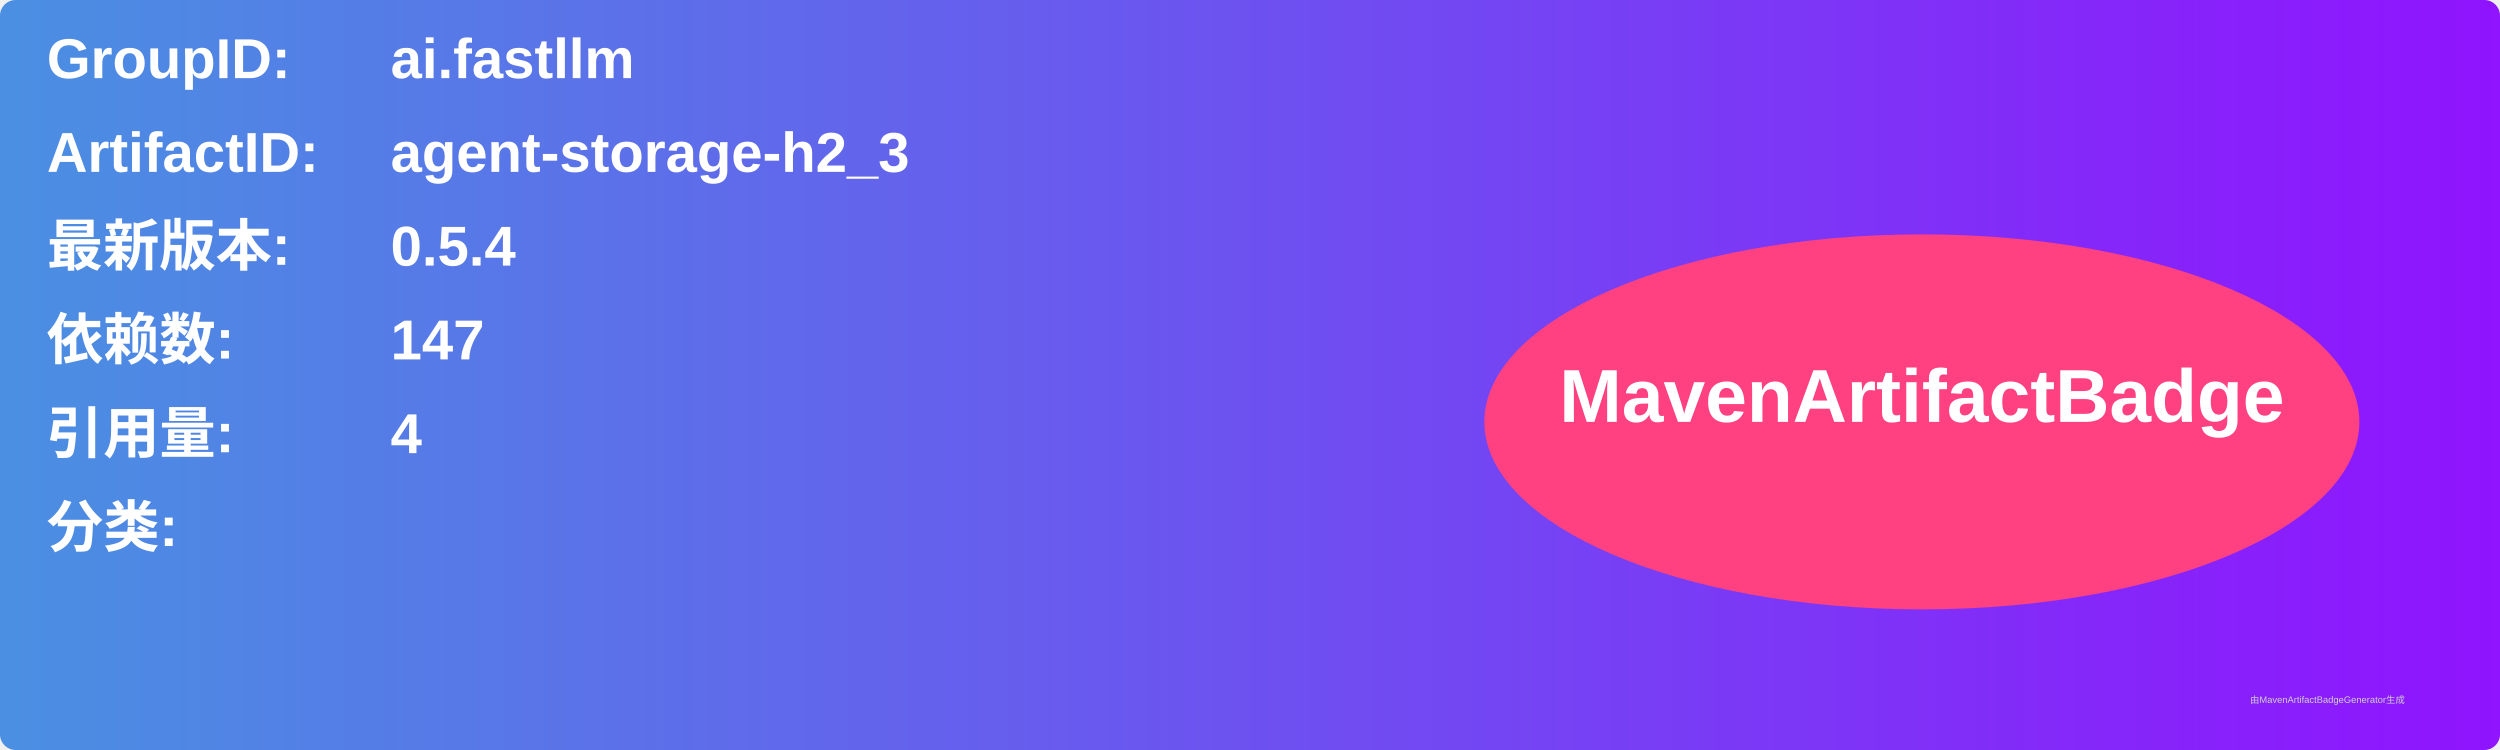
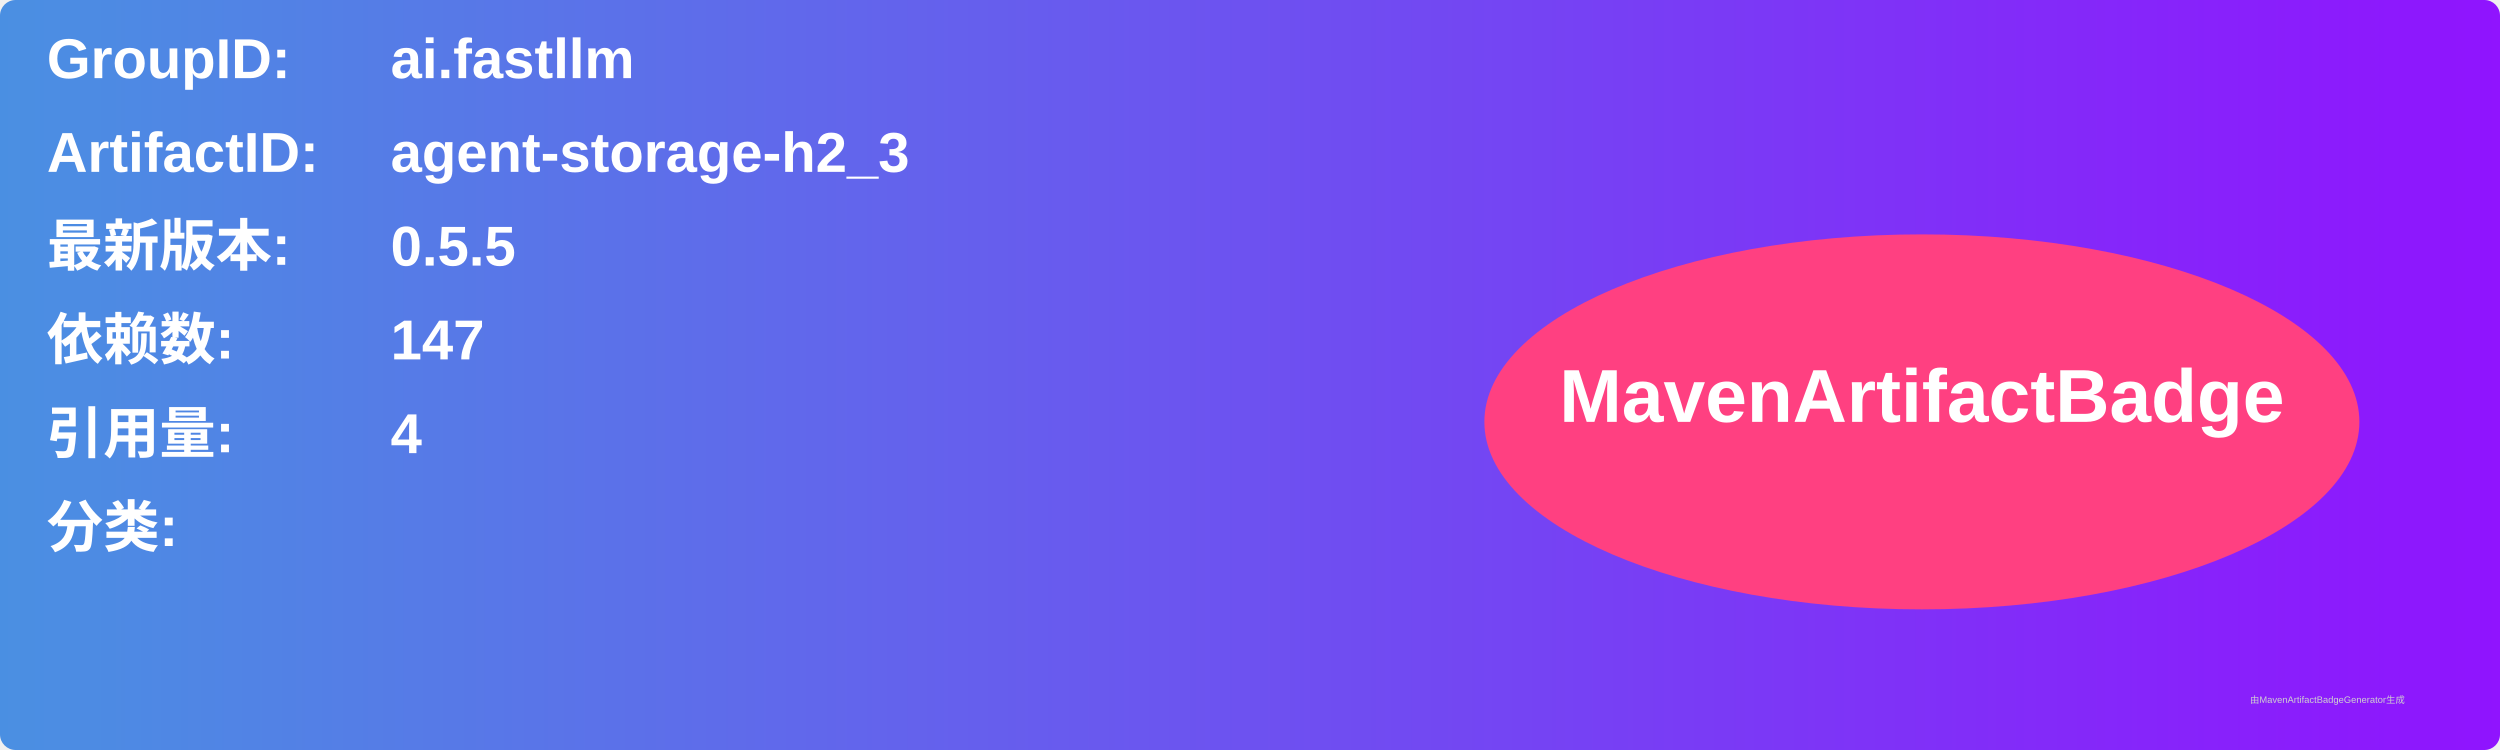
<svg xmlns="http://www.w3.org/2000/svg" width="800" height="240" viewBox="0 0 800 240">
  <linearGradient id="grad" x1="0%" y1="0%" x2="100%" y2="0%">
    <stop offset="0%" stop-color="#4a90e2" />
    <stop offset="100%" stop-color="#9013fe" />
  </linearGradient>
  <rect width="100%" height="100%" rx="5" ry="5" fill="url(#grad)" />
  <g transform="translate(15, 15)">
    <text x="0" y="10" font-family="Arial" font-size="18" fill="white" font-weight="bold" width="260">GroupID:</text>
    <text x="110" y="10" font-family="Arial" font-size="18" fill="white" font-weight="bold" width="460">ai.fastllm</text>
    <text x="0" y="40" font-family="Arial" font-size="18" fill="white" font-weight="bold" width="260">ArtifactID:</text>
    <text x="110" y="40" font-family="Arial" font-size="18" fill="white" font-weight="bold" width="460">agent-storage-h2_3</text>
    <text x="0" y="70" font-family="Arial" font-size="18" fill="white" font-weight="bold">最新版本:</text>
    <text x="110" y="70" font-family="Arial" font-size="18" fill="white" font-weight="bold">
-       <tspan font-weight="bold">0.5.4</tspan>
+       <tspan font-weight="bold">0.5.5</tspan>
    </text>
    <text x="0" y="100" font-family="Arial" font-size="18" fill="white" font-weight="bold">依赖数: </text>
    <text x="110" y="100" font-family="Arial" font-size="18" fill="white">
      <tspan font-weight="bold">147</tspan>
    </text>
    <text x="0" y="130" font-family="Arial" font-size="18" fill="white" font-weight="bold">引用量: </text>
    <text x="110" y="130" font-family="Arial" font-size="18" fill="white">
      <tspan font-weight="bold">4</tspan>
    </text>
    <text x="0" y="160" font-family="Arial" font-size="18" fill="white" font-weight="bold">分类:</text>
    <text x="10" y="190" font-family="Arial" font-size="10" fill="white">
      <tspan font-weight="bold" />
    </text>
    <ellipse cx="600" cy="120" rx="140" ry="60" fill="#ff4081" />
    <text x="600" y="120" text-anchor="middle" font-family="Arial" font-size="24" fill="white" font-weight="bold">MavenArtifactBadge</text>
  </g>
  <text x="720" y="225" font-family="Arial" font-size="3" fill="#d0d0d0">由MavenArtifactBadgeGenerator生成</text>
</svg>
